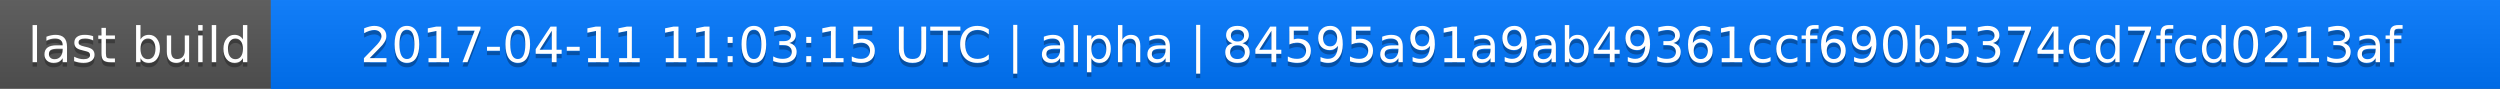
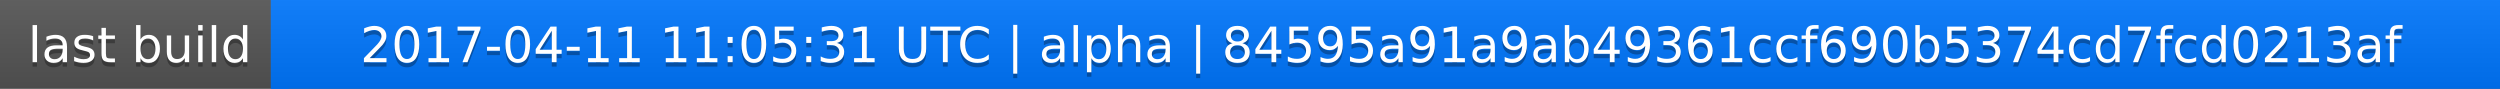
<svg xmlns="http://www.w3.org/2000/svg" width="563" height="20">
  <linearGradient id="a" x2="0" y2="100%">
    <stop offset="0" stop-color="#bbb" stop-opacity=".1" />
    <stop offset="1" stop-opacity=".1" />
  </linearGradient>
  <rect rx="0" width="563" height="20" fill="#555" />
  <rect rx="0" x="61" width="502" height="20" fill="#07f" />
  <path fill="#07f" d="M61 0h4v20h-4z" />
  <rect rx="0" width="563" height="20" fill="url(#a)" />
  <g fill="#fff" text-anchor="middle" font-family="DejaVu Sans,Verdana,Geneva,sans-serif" font-size="11">
    <text x="31.5" y="15" fill="#010101" fill-opacity=".3">last build</text>
    <text x="31.5" y="14">last build</text>
-     <text x="311" y="15" fill="#010101" fill-opacity=".3">2017-04-11 11:03:15 UTC | alpha | 84595a91a9ab49361ccf690b5374cd7fcd0213af</text>
-     <text x="311" y="14">2017-04-11 11:03:15 UTC | alpha | 84595a91a9ab49361ccf690b5374cd7fcd0213af</text>
+     <text x="311" y="15" fill="#010101" fill-opacity=".3">2017-04-11 11:05:31 UTC | alpha | 84595a91a9ab49361ccf690b5374cd7fcd0213af</text>
+     <text x="311" y="14">2017-04-11 11:05:31 UTC | alpha | 84595a91a9ab49361ccf690b5374cd7fcd0213af</text>
  </g>
</svg>
